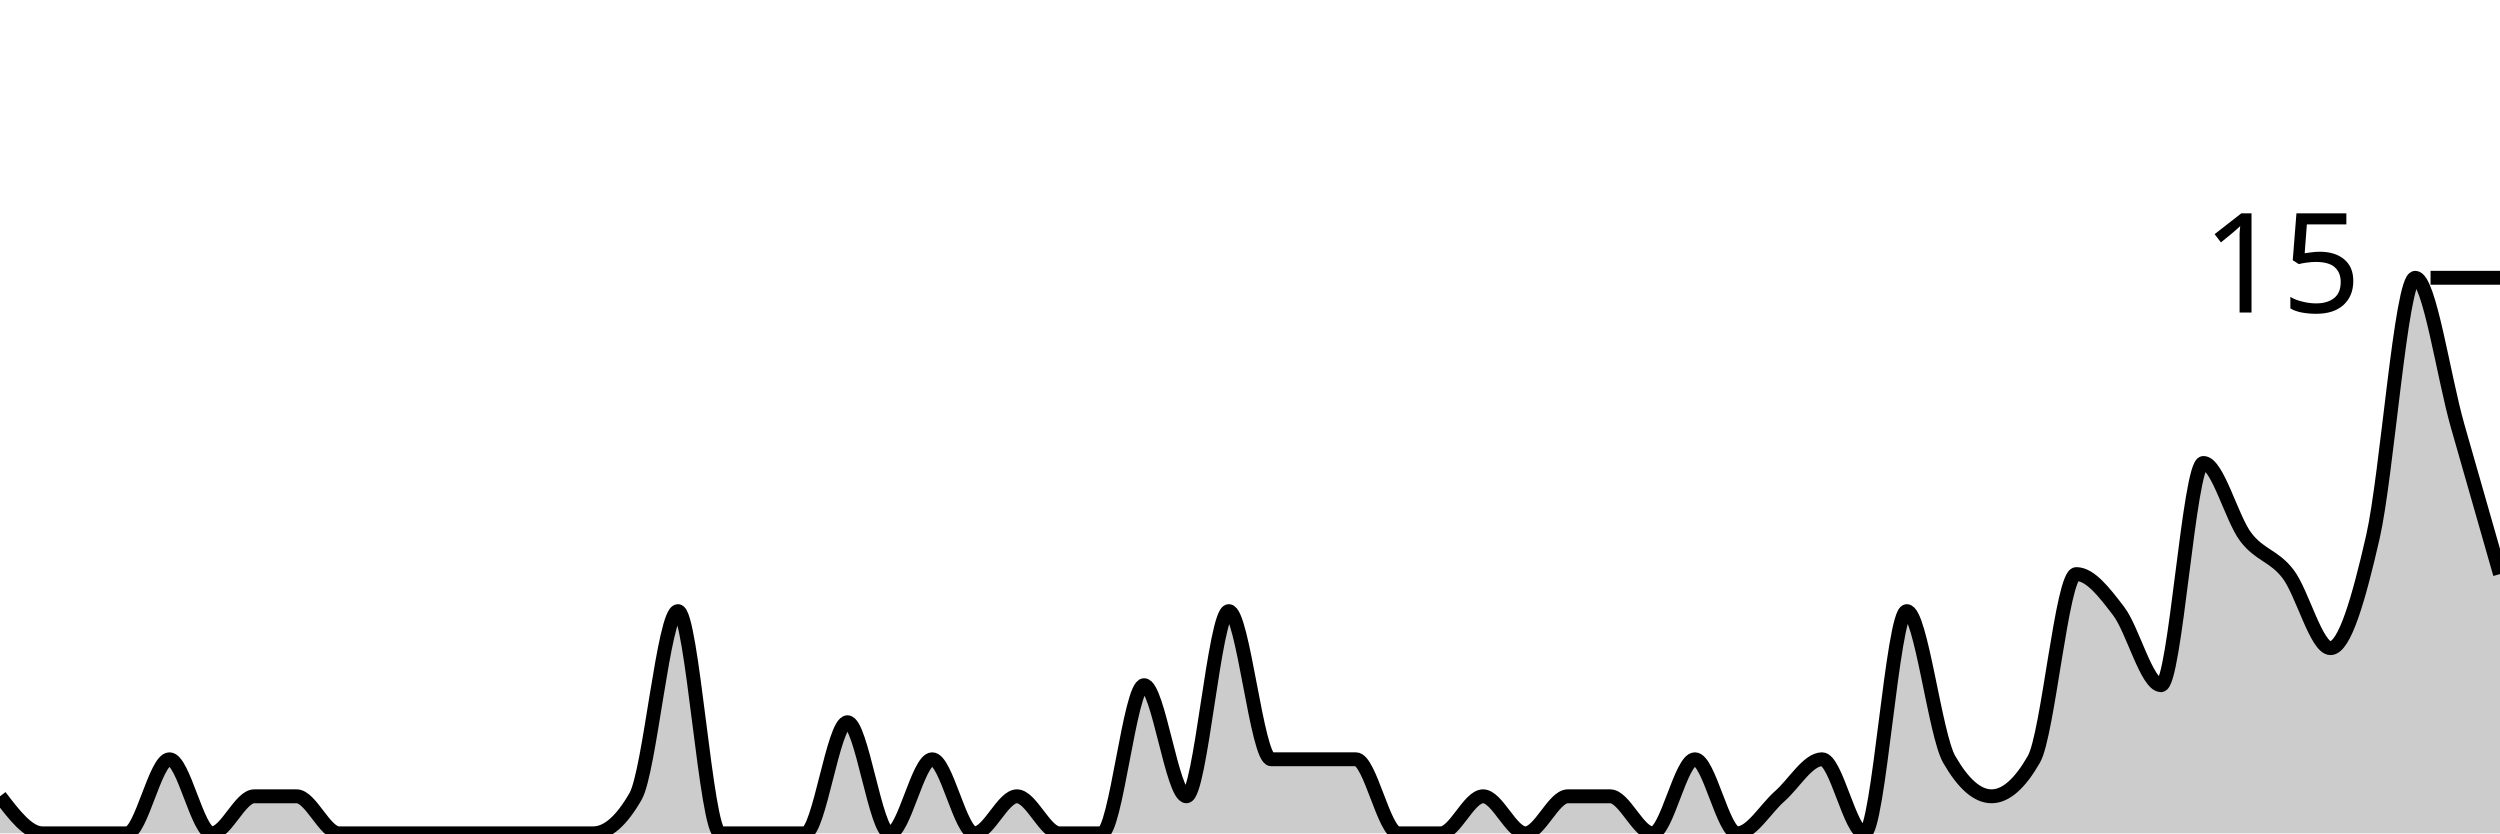
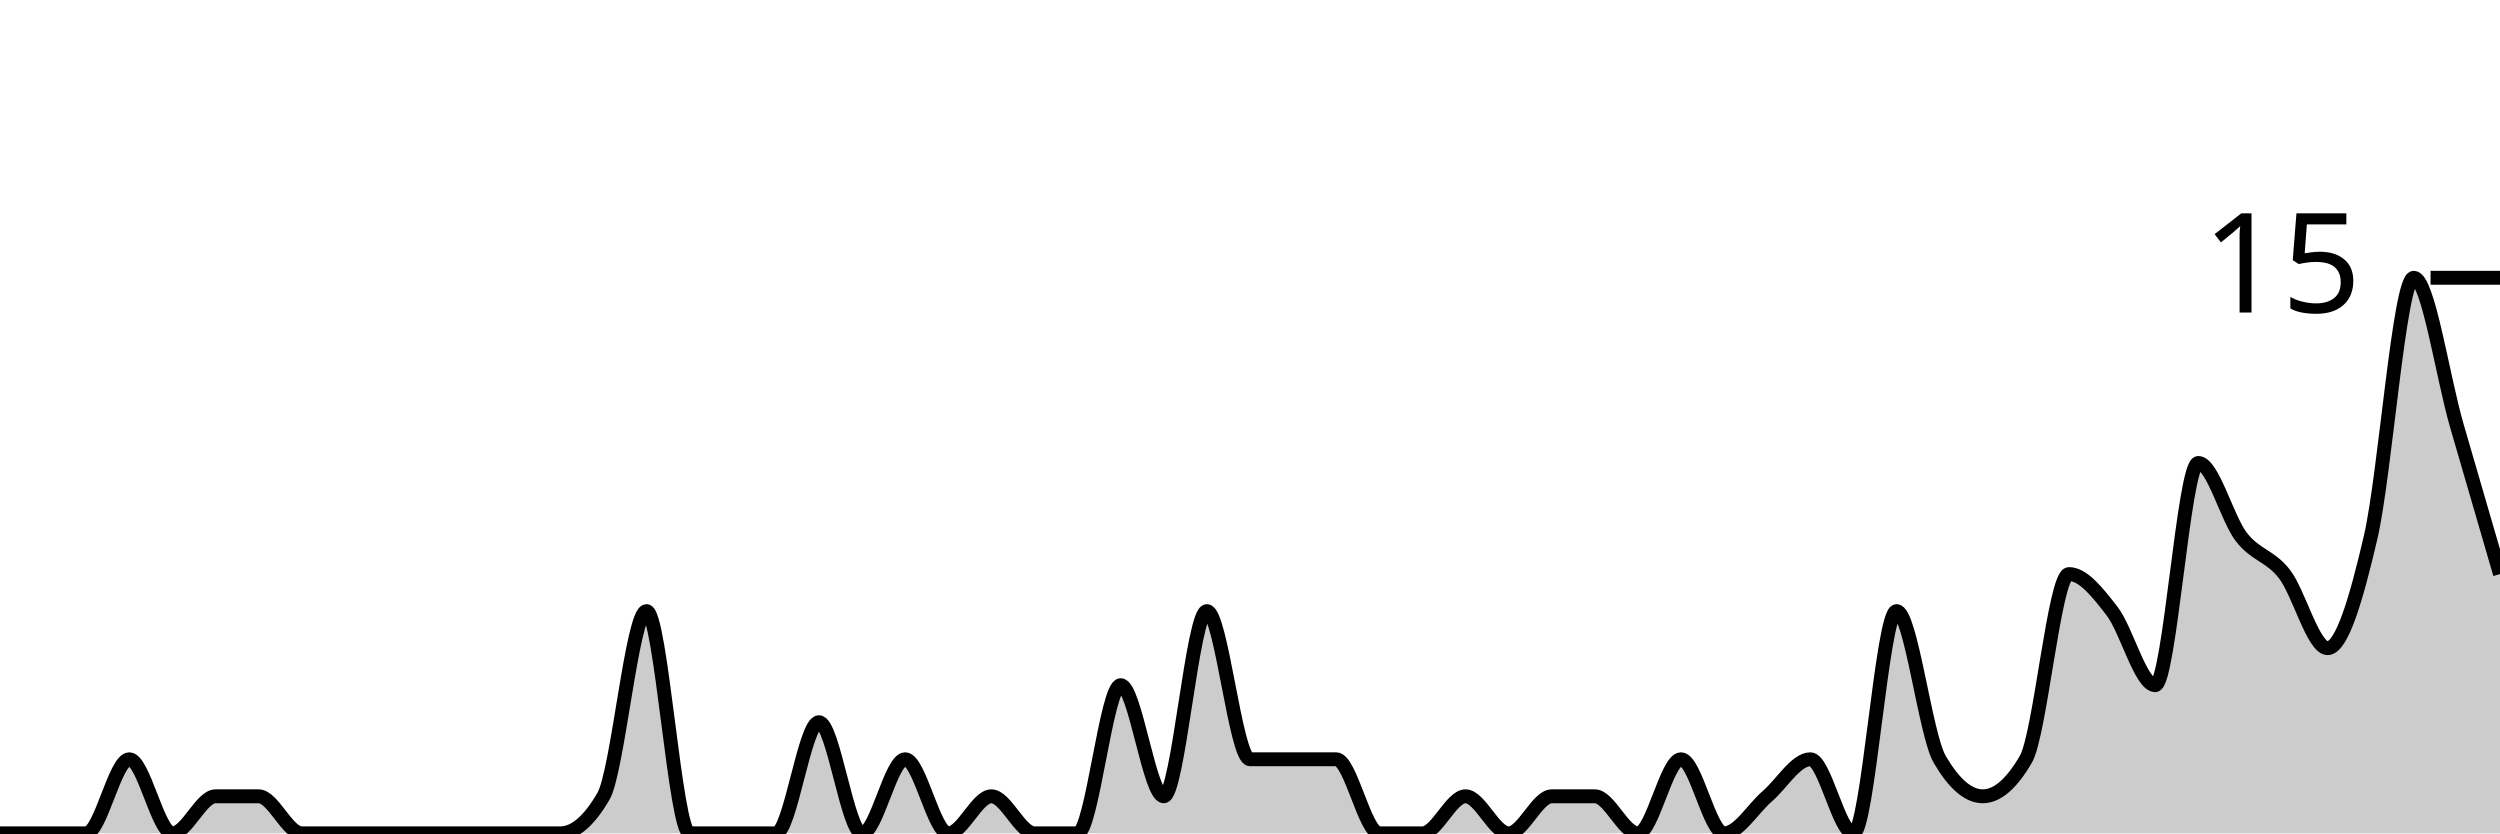
<svg xmlns="http://www.w3.org/2000/svg" viewBox="0 0 180 60">
  <g transform="translate(0,20)">
-     <path class="area" fill="rgba(0, 0, 0, 0.2)" d="M0,37.333C1.017,38.667,2.034,40,3.051,40C4.068,40,5.085,40,6.102,40C7.119,40,8.136,40,9.153,40C10.169,40,11.186,34.667,12.203,34.667C13.22,34.667,14.237,40,15.254,40C16.271,40,17.288,37.333,18.305,37.333C19.322,37.333,20.339,37.333,21.356,37.333C22.373,37.333,23.39,40,24.407,40C25.424,40,26.441,40,27.458,40C28.475,40,29.492,40,30.508,40C31.525,40,32.542,40,33.559,40C34.576,40,35.593,40,36.61,40C37.627,40,38.644,40,39.661,40C40.678,40,41.695,40,42.712,40C43.729,40,44.746,39.111,45.763,37.333C46.78,35.556,47.797,24,48.814,24C49.831,24,50.847,40,51.864,40C52.881,40,53.898,40,54.915,40C55.932,40,56.949,40,57.966,40C58.983,40,60,32,61.017,32C62.034,32,63.051,40,64.068,40C65.085,40,66.102,34.667,67.119,34.667C68.136,34.667,69.153,40,70.169,40C71.186,40,72.203,37.333,73.22,37.333C74.237,37.333,75.254,40,76.271,40C77.288,40,78.305,40,79.322,40C80.339,40,81.356,29.333,82.373,29.333C83.39,29.333,84.407,37.333,85.424,37.333C86.441,37.333,87.458,24,88.475,24C89.492,24,90.508,34.667,91.525,34.667C92.542,34.667,93.559,34.667,94.576,34.667C95.593,34.667,96.61,34.667,97.627,34.667C98.644,34.667,99.661,40,100.678,40C101.695,40,102.712,40,103.729,40C104.746,40,105.763,37.333,106.78,37.333C107.797,37.333,108.814,40,109.831,40C110.847,40,111.864,37.333,112.881,37.333C113.898,37.333,114.915,37.333,115.932,37.333C116.949,37.333,117.966,40,118.983,40C120,40,121.017,34.667,122.034,34.667C123.051,34.667,124.068,40,125.085,40C126.102,40,127.119,38.222,128.136,37.333C129.153,36.444,130.169,34.667,131.186,34.667C132.203,34.667,133.22,40,134.237,40C135.254,40,136.271,24,137.288,24C138.305,24,139.322,32.889,140.339,34.667C141.356,36.444,142.373,37.333,143.39,37.333C144.407,37.333,145.424,36.444,146.441,34.667C147.458,32.889,148.475,21.333,149.492,21.333C150.508,21.333,151.525,22.667,152.542,24C153.559,25.333,154.576,29.333,155.593,29.333C156.61,29.333,157.627,13.333,158.644,13.333C159.661,13.333,160.678,17.333,161.695,18.667C162.712,20,163.729,20,164.746,21.333C165.763,22.667,166.78,26.667,167.797,26.667C168.814,26.667,169.831,23.111,170.847,18.667C171.864,14.222,172.881,0,173.898,0C174.915,0,175.932,7.111,176.949,10.667C177.966,14.222,178.983,17.778,180,21.333L180,40C178.983,40,177.966,40,176.949,40C175.932,40,174.915,40,173.898,40C172.881,40,171.864,40,170.847,40C169.831,40,168.814,40,167.797,40C166.78,40,165.763,40,164.746,40C163.729,40,162.712,40,161.695,40C160.678,40,159.661,40,158.644,40C157.627,40,156.61,40,155.593,40C154.576,40,153.559,40,152.542,40C151.525,40,150.508,40,149.492,40C148.475,40,147.458,40,146.441,40C145.424,40,144.407,40,143.39,40C142.373,40,141.356,40,140.339,40C139.322,40,138.305,40,137.288,40C136.271,40,135.254,40,134.237,40C133.22,40,132.203,40,131.186,40C130.169,40,129.153,40,128.136,40C127.119,40,126.102,40,125.085,40C124.068,40,123.051,40,122.034,40C121.017,40,120,40,118.983,40C117.966,40,116.949,40,115.932,40C114.915,40,113.898,40,112.881,40C111.864,40,110.847,40,109.831,40C108.814,40,107.797,40,106.78,40C105.763,40,104.746,40,103.729,40C102.712,40,101.695,40,100.678,40C99.661,40,98.644,40,97.627,40C96.61,40,95.593,40,94.576,40C93.559,40,92.542,40,91.525,40C90.508,40,89.492,40,88.475,40C87.458,40,86.441,40,85.424,40C84.407,40,83.39,40,82.373,40C81.356,40,80.339,40,79.322,40C78.305,40,77.288,40,76.271,40C75.254,40,74.237,40,73.22,40C72.203,40,71.186,40,70.169,40C69.153,40,68.136,40,67.119,40C66.102,40,65.085,40,64.068,40C63.051,40,62.034,40,61.017,40C60,40,58.983,40,57.966,40C56.949,40,55.932,40,54.915,40C53.898,40,52.881,40,51.864,40C50.847,40,49.831,40,48.814,40C47.797,40,46.78,40,45.763,40C44.746,40,43.729,40,42.712,40C41.695,40,40.678,40,39.661,40C38.644,40,37.627,40,36.61,40C35.593,40,34.576,40,33.559,40C32.542,40,31.525,40,30.508,40C29.492,40,28.475,40,27.458,40C26.441,40,25.424,40,24.407,40C23.39,40,22.373,40,21.356,40C20.339,40,19.322,40,18.305,40C17.288,40,16.271,40,15.254,40C14.237,40,13.22,40,12.203,40C11.186,40,10.169,40,9.153,40C8.136,40,7.119,40,6.102,40C5.085,40,4.068,40,3.051,40C2.034,40,1.017,40,0,40Z" />
-     <path class="line" stroke="black" fill="none" d="M0,37.333C1.017,38.667,2.034,40,3.051,40C4.068,40,5.085,40,6.102,40C7.119,40,8.136,40,9.153,40C10.169,40,11.186,34.667,12.203,34.667C13.22,34.667,14.237,40,15.254,40C16.271,40,17.288,37.333,18.305,37.333C19.322,37.333,20.339,37.333,21.356,37.333C22.373,37.333,23.39,40,24.407,40C25.424,40,26.441,40,27.458,40C28.475,40,29.492,40,30.508,40C31.525,40,32.542,40,33.559,40C34.576,40,35.593,40,36.61,40C37.627,40,38.644,40,39.661,40C40.678,40,41.695,40,42.712,40C43.729,40,44.746,39.111,45.763,37.333C46.78,35.556,47.797,24,48.814,24C49.831,24,50.847,40,51.864,40C52.881,40,53.898,40,54.915,40C55.932,40,56.949,40,57.966,40C58.983,40,60,32,61.017,32C62.034,32,63.051,40,64.068,40C65.085,40,66.102,34.667,67.119,34.667C68.136,34.667,69.153,40,70.169,40C71.186,40,72.203,37.333,73.22,37.333C74.237,37.333,75.254,40,76.271,40C77.288,40,78.305,40,79.322,40C80.339,40,81.356,29.333,82.373,29.333C83.39,29.333,84.407,37.333,85.424,37.333C86.441,37.333,87.458,24,88.475,24C89.492,24,90.508,34.667,91.525,34.667C92.542,34.667,93.559,34.667,94.576,34.667C95.593,34.667,96.61,34.667,97.627,34.667C98.644,34.667,99.661,40,100.678,40C101.695,40,102.712,40,103.729,40C104.746,40,105.763,37.333,106.78,37.333C107.797,37.333,108.814,40,109.831,40C110.847,40,111.864,37.333,112.881,37.333C113.898,37.333,114.915,37.333,115.932,37.333C116.949,37.333,117.966,40,118.983,40C120,40,121.017,34.667,122.034,34.667C123.051,34.667,124.068,40,125.085,40C126.102,40,127.119,38.222,128.136,37.333C129.153,36.444,130.169,34.667,131.186,34.667C132.203,34.667,133.22,40,134.237,40C135.254,40,136.271,24,137.288,24C138.305,24,139.322,32.889,140.339,34.667C141.356,36.444,142.373,37.333,143.39,37.333C144.407,37.333,145.424,36.444,146.441,34.667C147.458,32.889,148.475,21.333,149.492,21.333C150.508,21.333,151.525,22.667,152.542,24C153.559,25.333,154.576,29.333,155.593,29.333C156.61,29.333,157.627,13.333,158.644,13.333C159.661,13.333,160.678,17.333,161.695,18.667C162.712,20,163.729,20,164.746,21.333C165.763,22.667,166.78,26.667,167.797,26.667C168.814,26.667,169.831,23.111,170.847,18.667C171.864,14.222,172.881,0,173.898,0C174.915,0,175.932,7.111,176.949,10.667C177.966,14.222,178.983,17.778,180,21.333" />
+     <path class="area" fill="rgba(0, 0, 0, 0.2)" d="M0,40C1.034,40,2.069,40,3.103,40C4.138,40,5.172,40,6.207,40C7.241,40,8.276,34.667,9.31,34.667C10.345,34.667,11.379,40,12.414,40C13.448,40,14.483,37.333,15.517,37.333C16.552,37.333,17.586,37.333,18.621,37.333C19.655,37.333,20.69,40,21.724,40C22.759,40,23.793,40,24.828,40C25.862,40,26.897,40,27.931,40C28.966,40,30,40,31.034,40C32.069,40,33.103,40,34.138,40C35.172,40,36.207,40,37.241,40C38.276,40,39.31,40,40.345,40C41.379,40,42.414,39.111,43.448,37.333C44.483,35.556,45.517,24,46.552,24C47.586,24,48.621,40,49.655,40C50.69,40,51.724,40,52.759,40C53.793,40,54.828,40,55.862,40C56.897,40,57.931,32,58.966,32C60,32,61.034,40,62.069,40C63.103,40,64.138,34.667,65.172,34.667C66.207,34.667,67.241,40,68.276,40C69.31,40,70.345,37.333,71.379,37.333C72.414,37.333,73.448,40,74.483,40C75.517,40,76.552,40,77.586,40C78.621,40,79.655,29.333,80.69,29.333C81.724,29.333,82.759,37.333,83.793,37.333C84.828,37.333,85.862,24,86.897,24C87.931,24,88.966,34.667,90,34.667C91.034,34.667,92.069,34.667,93.103,34.667C94.138,34.667,95.172,34.667,96.207,34.667C97.241,34.667,98.276,40,99.31,40C100.345,40,101.379,40,102.414,40C103.448,40,104.483,37.333,105.517,37.333C106.552,37.333,107.586,40,108.621,40C109.655,40,110.69,37.333,111.724,37.333C112.759,37.333,113.793,37.333,114.828,37.333C115.862,37.333,116.897,40,117.931,40C118.966,40,120,34.667,121.034,34.667C122.069,34.667,123.103,40,124.138,40C125.172,40,126.207,38.222,127.241,37.333C128.276,36.444,129.31,34.667,130.345,34.667C131.379,34.667,132.414,40,133.448,40C134.483,40,135.517,24,136.552,24C137.586,24,138.621,32.889,139.655,34.667C140.69,36.444,141.724,37.333,142.759,37.333C143.793,37.333,144.828,36.444,145.862,34.667C146.897,32.889,147.931,21.333,148.966,21.333C150,21.333,151.034,22.667,152.069,24C153.103,25.333,154.138,29.333,155.172,29.333C156.207,29.333,157.241,13.333,158.276,13.333C159.31,13.333,160.345,17.333,161.379,18.667C162.414,20,163.448,20,164.483,21.333C165.517,22.667,166.552,26.667,167.586,26.667C168.621,26.667,169.655,23.111,170.69,18.667C171.724,14.222,172.759,0,173.793,0C174.828,0,175.862,7.111,176.897,10.667C177.931,14.222,178.966,17.778,180,21.333L180,40C178.966,40,177.931,40,176.897,40C175.862,40,174.828,40,173.793,40C172.759,40,171.724,40,170.69,40C169.655,40,168.621,40,167.586,40C166.552,40,165.517,40,164.483,40C163.448,40,162.414,40,161.379,40C160.345,40,159.31,40,158.276,40C157.241,40,156.207,40,155.172,40C154.138,40,153.103,40,152.069,40C151.034,40,150,40,148.966,40C147.931,40,146.897,40,145.862,40C144.828,40,143.793,40,142.759,40C141.724,40,140.69,40,139.655,40C138.621,40,137.586,40,136.552,40C135.517,40,134.483,40,133.448,40C132.414,40,131.379,40,130.345,40C129.31,40,128.276,40,127.241,40C126.207,40,125.172,40,124.138,40C123.103,40,122.069,40,121.034,40C120,40,118.966,40,117.931,40C116.897,40,115.862,40,114.828,40C113.793,40,112.759,40,111.724,40C110.69,40,109.655,40,108.621,40C107.586,40,106.552,40,105.517,40C104.483,40,103.448,40,102.414,40C101.379,40,100.345,40,99.31,40C98.276,40,97.241,40,96.207,40C95.172,40,94.138,40,93.103,40C92.069,40,91.034,40,90,40C88.966,40,87.931,40,86.897,40C85.862,40,84.828,40,83.793,40C82.759,40,81.724,40,80.69,40C79.655,40,78.621,40,77.586,40C76.552,40,75.517,40,74.483,40C73.448,40,72.414,40,71.379,40C70.345,40,69.31,40,68.276,40C67.241,40,66.207,40,65.172,40C64.138,40,63.103,40,62.069,40C61.034,40,60,40,58.966,40C57.931,40,56.897,40,55.862,40C54.828,40,53.793,40,52.759,40C51.724,40,50.69,40,49.655,40C48.621,40,47.586,40,46.552,40C45.517,40,44.483,40,43.448,40C42.414,40,41.379,40,40.345,40C39.31,40,38.276,40,37.241,40C36.207,40,35.172,40,34.138,40C33.103,40,32.069,40,31.034,40C30,40,28.966,40,27.931,40C26.897,40,25.862,40,24.828,40C23.793,40,22.759,40,21.724,40C20.69,40,19.655,40,18.621,40C17.586,40,16.552,40,15.517,40C14.483,40,13.448,40,12.414,40C11.379,40,10.345,40,9.31,40C8.276,40,7.241,40,6.207,40C5.172,40,4.138,40,3.103,40C2.069,40,1.034,40,0,40Z" />
+     <path class="line" stroke="black" fill="none" d="M0,40C1.034,40,2.069,40,3.103,40C4.138,40,5.172,40,6.207,40C7.241,40,8.276,34.667,9.31,34.667C10.345,34.667,11.379,40,12.414,40C13.448,40,14.483,37.333,15.517,37.333C16.552,37.333,17.586,37.333,18.621,37.333C19.655,37.333,20.69,40,21.724,40C22.759,40,23.793,40,24.828,40C25.862,40,26.897,40,27.931,40C28.966,40,30,40,31.034,40C32.069,40,33.103,40,34.138,40C35.172,40,36.207,40,37.241,40C38.276,40,39.31,40,40.345,40C41.379,40,42.414,39.111,43.448,37.333C44.483,35.556,45.517,24,46.552,24C47.586,24,48.621,40,49.655,40C50.69,40,51.724,40,52.759,40C53.793,40,54.828,40,55.862,40C56.897,40,57.931,32,58.966,32C60,32,61.034,40,62.069,40C63.103,40,64.138,34.667,65.172,34.667C66.207,34.667,67.241,40,68.276,40C69.31,40,70.345,37.333,71.379,37.333C72.414,37.333,73.448,40,74.483,40C75.517,40,76.552,40,77.586,40C78.621,40,79.655,29.333,80.69,29.333C81.724,29.333,82.759,37.333,83.793,37.333C84.828,37.333,85.862,24,86.897,24C87.931,24,88.966,34.667,90,34.667C91.034,34.667,92.069,34.667,93.103,34.667C94.138,34.667,95.172,34.667,96.207,34.667C97.241,34.667,98.276,40,99.31,40C100.345,40,101.379,40,102.414,40C103.448,40,104.483,37.333,105.517,37.333C106.552,37.333,107.586,40,108.621,40C109.655,40,110.69,37.333,111.724,37.333C112.759,37.333,113.793,37.333,114.828,37.333C115.862,37.333,116.897,40,117.931,40C118.966,40,120,34.667,121.034,34.667C122.069,34.667,123.103,40,124.138,40C125.172,40,126.207,38.222,127.241,37.333C128.276,36.444,129.31,34.667,130.345,34.667C131.379,34.667,132.414,40,133.448,40C134.483,40,135.517,24,136.552,24C137.586,24,138.621,32.889,139.655,34.667C140.69,36.444,141.724,37.333,142.759,37.333C143.793,37.333,144.828,36.444,145.862,34.667C146.897,32.889,147.931,21.333,148.966,21.333C150,21.333,151.034,22.667,152.069,24C153.103,25.333,154.138,29.333,155.172,29.333C156.207,29.333,157.241,13.333,158.276,13.333C159.31,13.333,160.345,17.333,161.379,18.667C162.414,20,163.448,20,164.483,21.333C165.517,22.667,166.552,26.667,167.586,26.667C168.621,26.667,169.655,23.111,170.69,18.667C171.724,14.222,172.759,0,173.793,0C174.828,0,175.862,7.111,176.897,10.667C177.931,14.222,178.966,17.778,180,21.333" />
    <path class="axis-ceiling" stroke-width="1" stroke="black" fill="none" d="M175,0L180,0" />
    <text class="axis-ceiling-label" font-family="sans-serif" text-anchor="end" font-size="10px" x="170" y="2.5">15</text>
  </g>
</svg>
